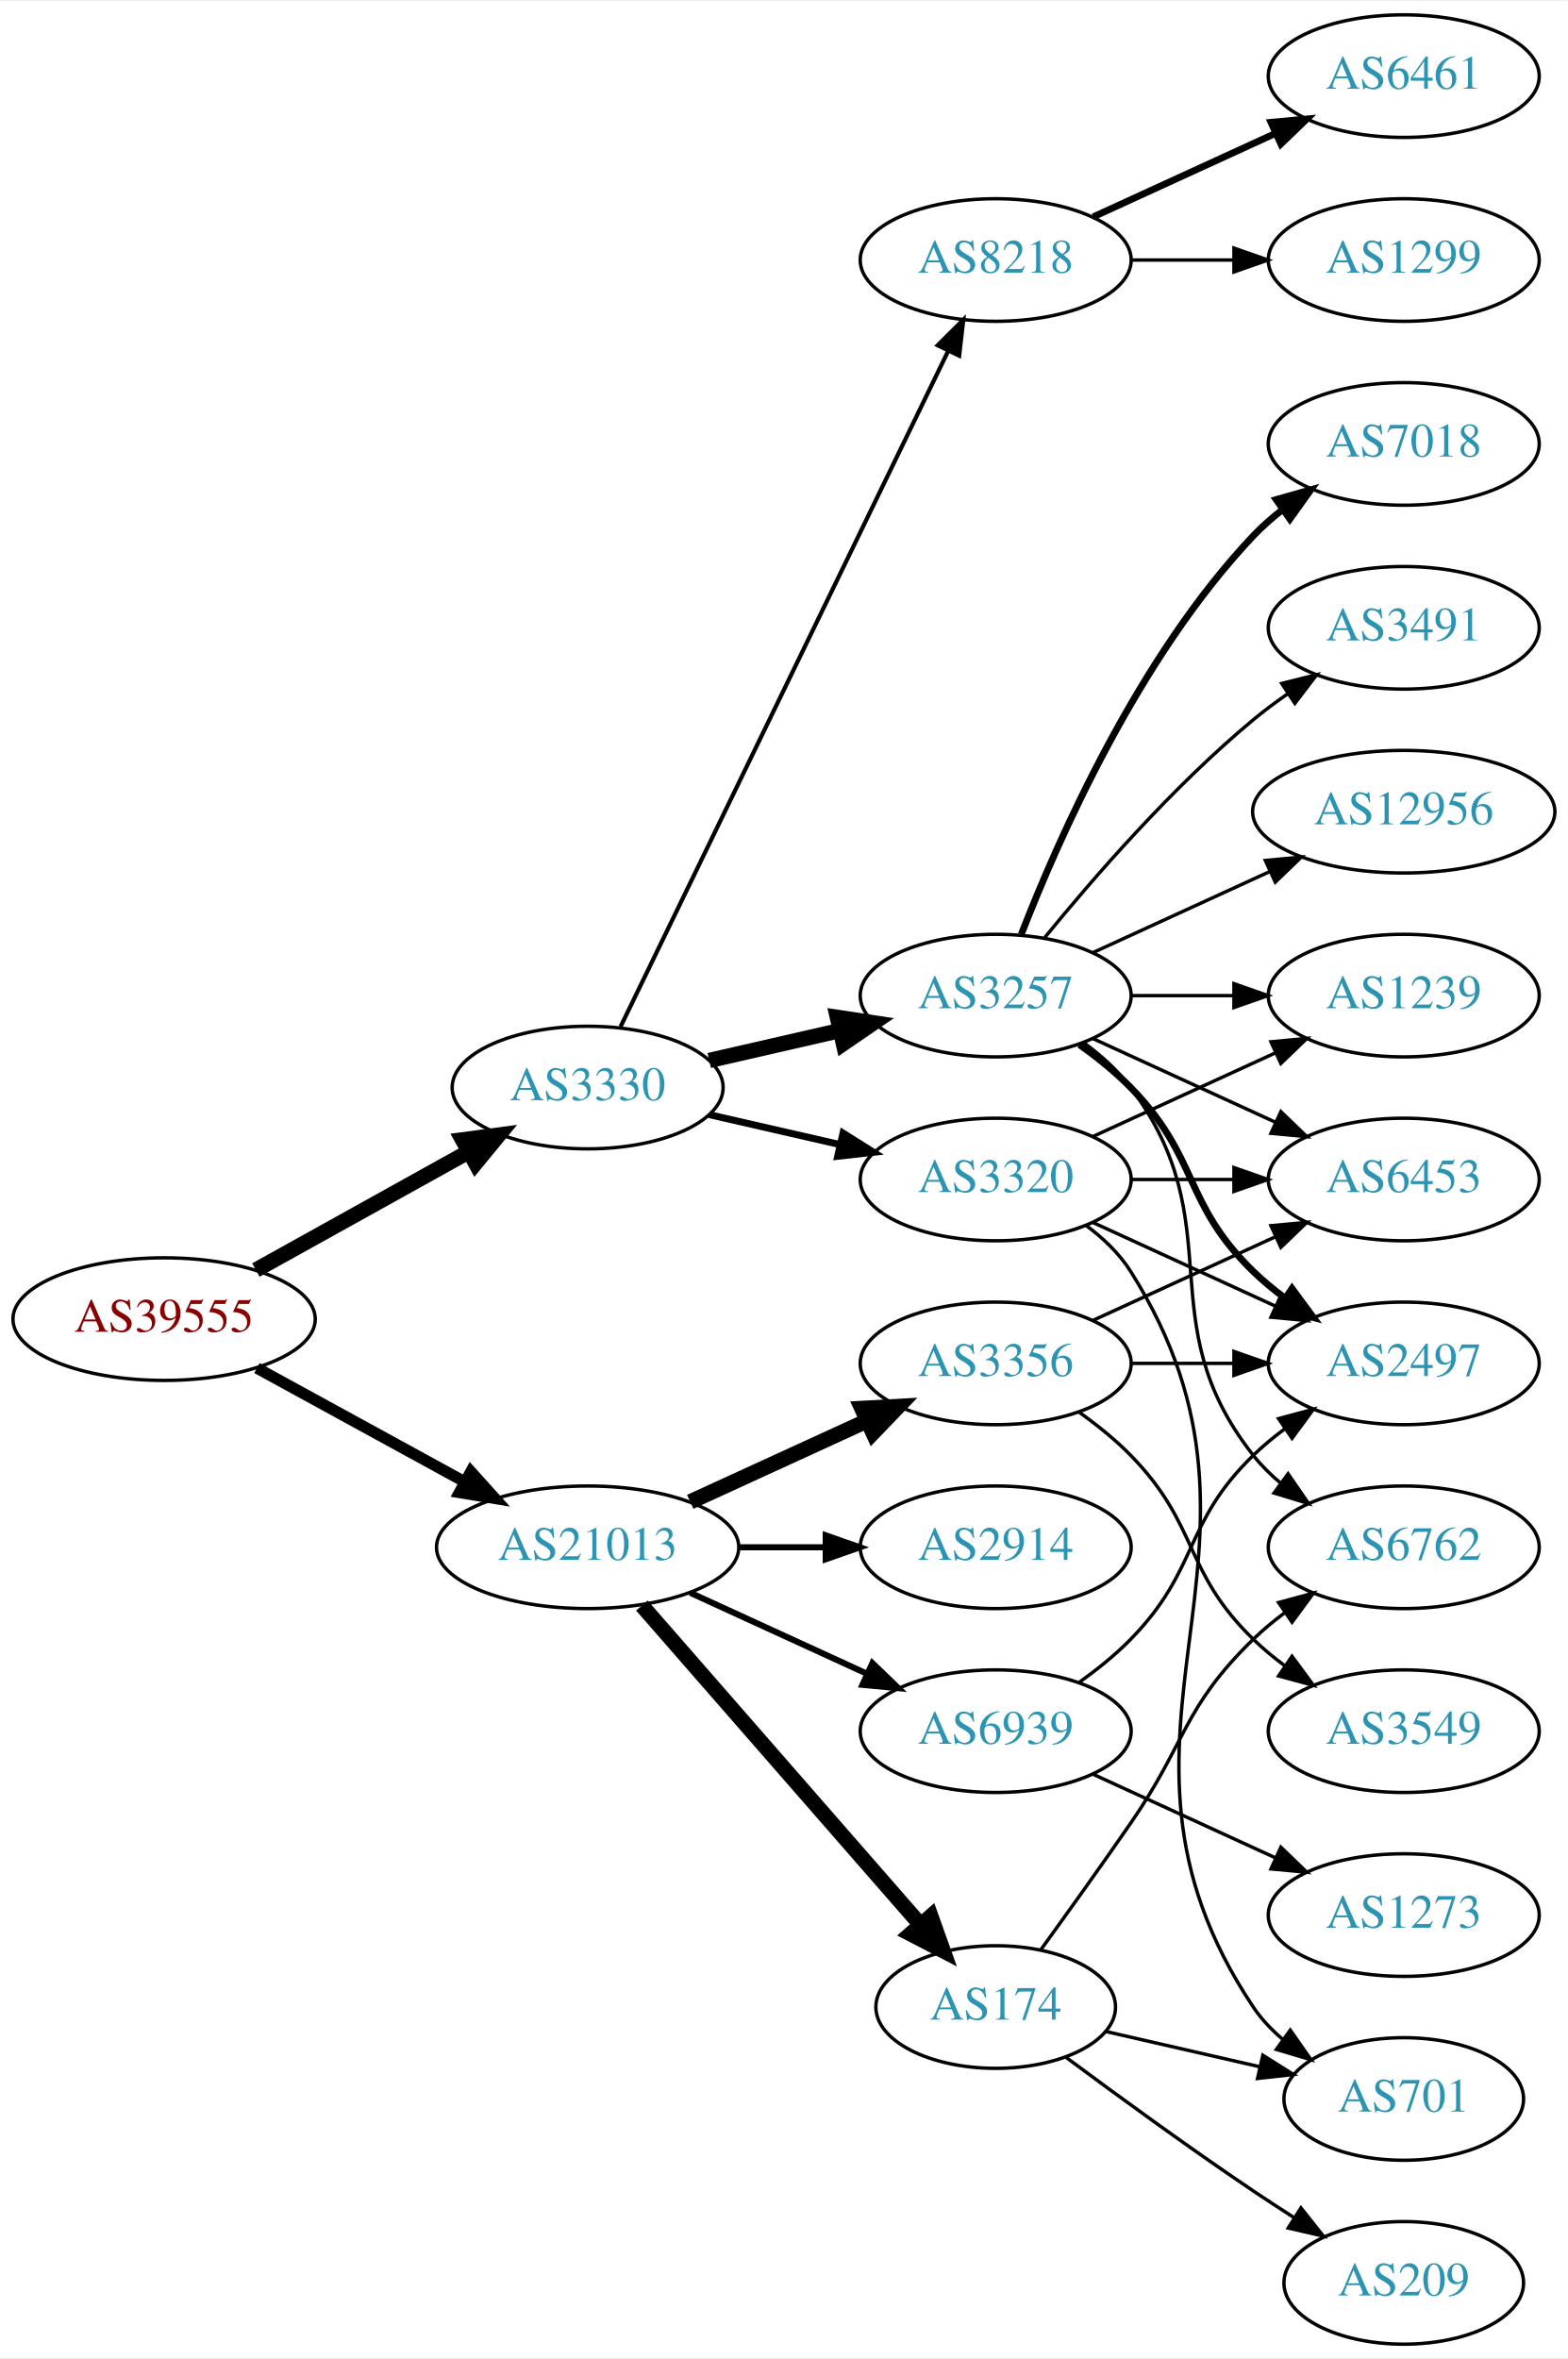
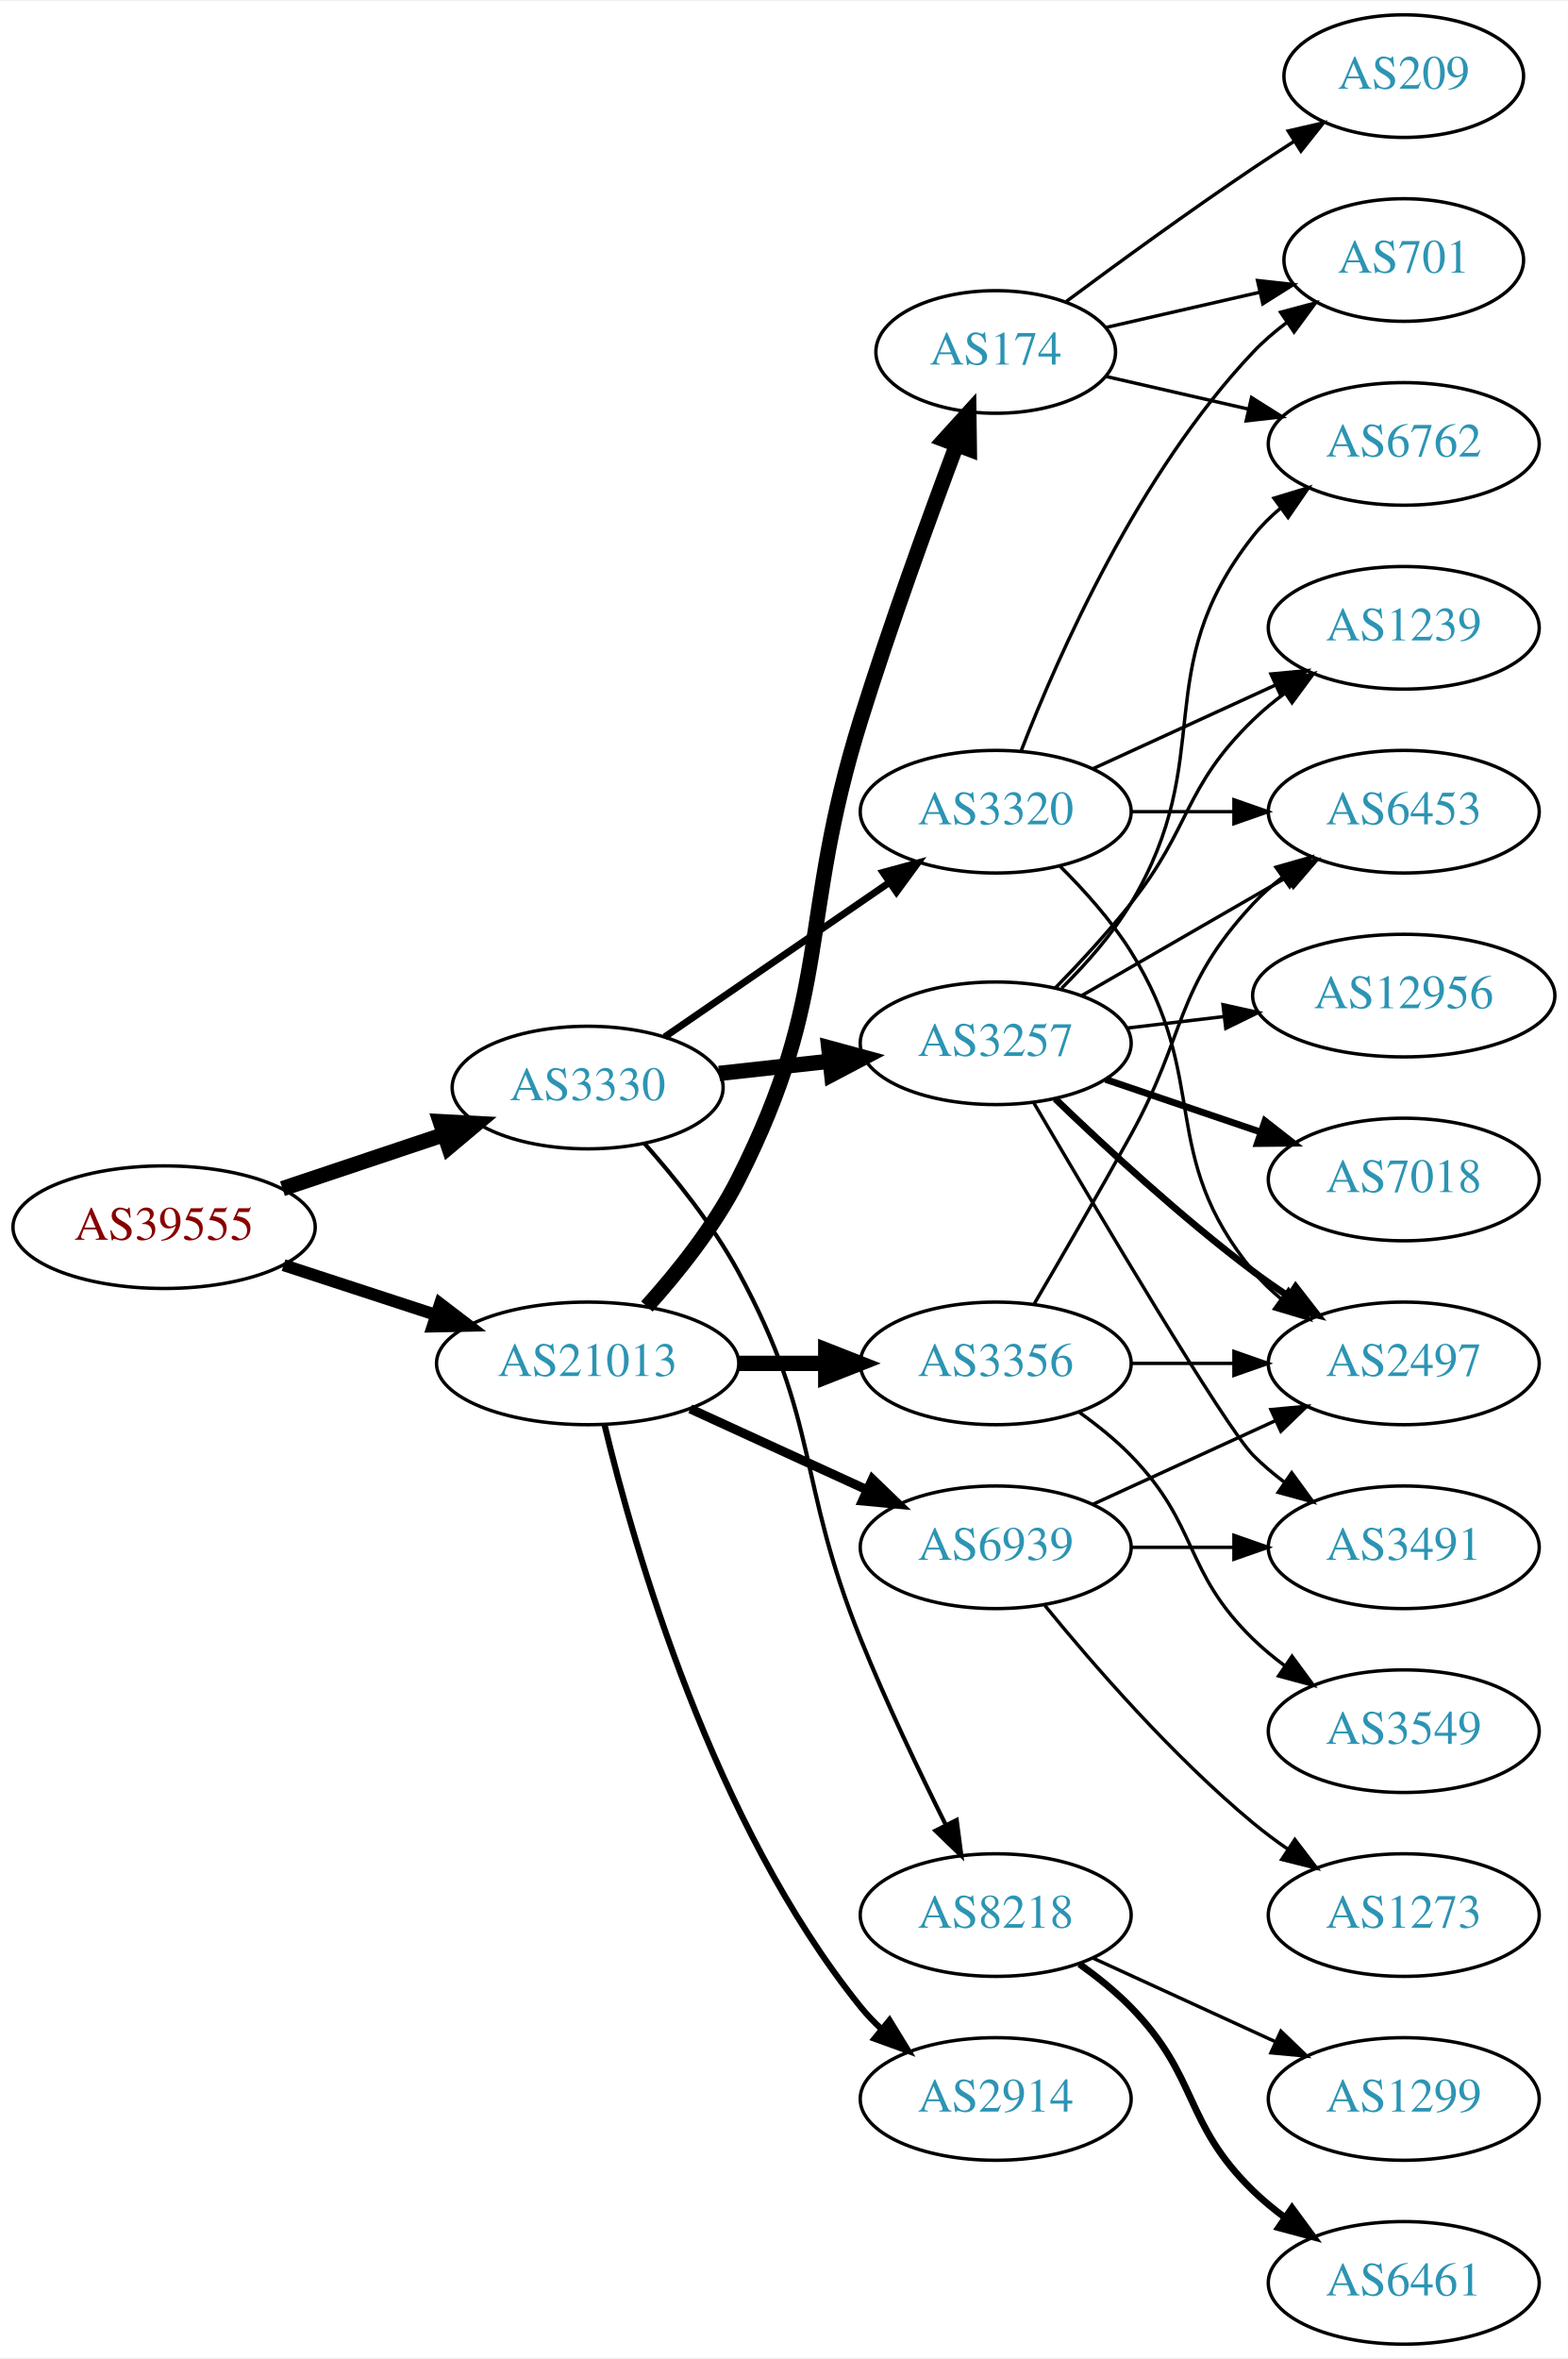
<svg xmlns="http://www.w3.org/2000/svg" xmlns:xlink="http://www.w3.org/1999/xlink" width="460pt" height="692pt" viewBox="0.00 0.00 460.47 692.00">
  <g id="graph0" class="graph" transform="scale(1 1) rotate(0) translate(4 688)">
    <polygon fill="white" stroke="none" points="-4,4 -4,-688 456.469,-688 456.469,4 -4,4" />
    <g id="node1" class="node">
      <g id="a_node1">
        <a xlink:href="/asn/39555" xlink:title="AS39555 ~ Stadtwerke Schwaz GmbH [AT]">
-           <ellipse fill="#ffffff" stroke="black" cx="44.196" cy="-301" rx="44.393" ry="18" />
-           <text text-anchor="middle" x="44.196" y="-297.3" font-family="Times,serif" font-size="14.00" fill="#880000">AS39555</text>
+           <ellipse fill="#ffffff" stroke="black" cx="44.196" cy="-328" rx="44.393" ry="18" />
+           <text text-anchor="middle" x="44.196" y="-324.3" font-family="Times,serif" font-size="14.00" fill="#880000">AS39555</text>
        </a>
      </g>
    </g>
    <g id="node2" class="node">
      <g id="a_node2">
        <a xlink:href="/asn/3330" xlink:title="AS3330 ~ Vienna, Austria [AT]">
          <ellipse fill="#ffffff" stroke="black" cx="168.588" cy="-369" rx="39.794" ry="18" />
          <text text-anchor="middle" x="168.588" y="-365.3" font-family="Times,serif" font-size="14.00" fill="#2c94b3">AS3330</text>
        </a>
      </g>
    </g>
    <g id="edge1" class="edge">
-       <path fill="none" stroke="black" stroke-width="4.5" d="M71.152,-315.421C89.325,-325.518 113.788,-339.109 133.527,-350.076" />
-       <polygon fill="black" stroke="black" stroke-width="4.5" points="131.853,-353.65 142.507,-355.065 135.677,-346.766 131.853,-353.65" />
+       <path fill="none" stroke="black" stroke-width="4.5" d="M78.964,-339.312C93.591,-344.212 110.853,-349.994 126.239,-355.148" />
+       <polygon fill="black" stroke="black" stroke-width="4.5" points="125.299,-358.986 136.032,-358.429 127.801,-351.519 125.299,-358.986" />
    </g>
    <g id="node3" class="node">
      <g id="a_node3">
        <a xlink:href="/asn/21013" xlink:title="AS21013 ~ Wels, AT [AT]">
-           <ellipse fill="#ffffff" stroke="black" cx="168.588" cy="-234" rx="44.393" ry="18" />
-           <text text-anchor="middle" x="168.588" y="-230.3" font-family="Times,serif" font-size="14.00" fill="#2c94b3">AS21013</text>
+           <ellipse fill="#ffffff" stroke="black" cx="168.588" cy="-288" rx="44.393" ry="18" />
+           <text text-anchor="middle" x="168.588" y="-284.3" font-family="Times,serif" font-size="14.00" fill="#2c94b3">AS21013</text>
        </a>
      </g>
    </g>
    <g id="edge2" class="edge">
-       <path fill="none" stroke="black" stroke-width="3.316" d="M71.452,-286.627C89.279,-276.868 113.056,-263.852 132.503,-253.207" />
-       <polygon fill="black" stroke="black" stroke-width="3.316" points="134.284,-256.221 141.375,-248.349 130.923,-250.081 134.284,-256.221" />
+       <path fill="none" stroke="black" stroke-width="3.553" d="M79.289,-316.858C93.082,-312.35 109.177,-307.09 123.819,-302.305" />
+       <polygon fill="black" stroke="black" stroke-width="3.553" points="125.26,-305.516 133.678,-299.082 123.085,-298.862 125.26,-305.516" />
    </g>
    <g id="node4" class="node">
      <g id="a_node4">
-         <a xlink:href="/asn/3257" xlink:title="AS3257 ~ GTT [DE]">
-           <ellipse fill="#ffffff" stroke="black" cx="288.431" cy="-396" rx="39.794" ry="18" />
-           <text text-anchor="middle" x="288.431" y="-392.3" font-family="Times,serif" font-size="14.00" fill="#2c94b3">AS3257</text>
+         <a xlink:href="/asn/3320" xlink:title="AS3320 ~ DTAG [DE]">
+           <ellipse fill="#ffffff" stroke="black" cx="288.431" cy="-450" rx="39.794" ry="18" />
+           <text text-anchor="middle" x="288.431" y="-446.3" font-family="Times,serif" font-size="14.00" fill="#2c94b3">AS3320</text>
        </a>
      </g>
    </g>
    <g id="edge3" class="edge">
-       <path fill="none" stroke="black" stroke-width="4.5" d="M204.308,-376.955C216.307,-379.704 229.928,-382.825 242.621,-385.733" />
-       <polygon fill="black" stroke="black" stroke-width="4.5" points="241.926,-389.613 252.552,-388.009 243.684,-381.937 241.926,-389.613" />
+       <path fill="none" stroke="black" stroke-width="2.045" d="M191.202,-383.857C209.691,-396.565 236.505,-414.995 257.134,-429.175" />
+       <polygon fill="black" stroke="black" stroke-width="2.045" points="255.331,-432.183 265.555,-434.963 259.296,-426.414 255.331,-432.183" />
    </g>
    <g id="node5" class="node">
      <g id="a_node5">
-         <a xlink:href="/asn/8218" xlink:title="AS8218 ~ legacy Neotelecoms [FR]">
-           <ellipse fill="#ffffff" stroke="black" cx="288.431" cy="-612" rx="39.794" ry="18" />
-           <text text-anchor="middle" x="288.431" y="-608.3" font-family="Times,serif" font-size="14.00" fill="#2c94b3">AS8218</text>
+         <a xlink:href="/asn/3257" xlink:title="AS3257 ~ GTT [DE]">
+           <ellipse fill="#ffffff" stroke="black" cx="288.431" cy="-382" rx="39.794" ry="18" />
+           <text text-anchor="middle" x="288.431" y="-378.3" font-family="Times,serif" font-size="14.00" fill="#2c94b3">AS3257</text>
        </a>
      </g>
    </g>
    <g id="edge4" class="edge">
-       <path fill="none" stroke="black" stroke-width="1.227" d="M178.253,-386.868C198.734,-429.101 250.221,-535.272 274.447,-585.227" />
-       <polygon fill="black" stroke="black" stroke-width="1.227" points="271.399,-586.963 278.912,-594.433 277.697,-583.908 271.399,-586.963" />
+       <path fill="none" stroke="black" stroke-width="4.5" d="M207.198,-373.149C217.509,-374.287 228.827,-375.535 239.627,-376.726" />
+       <polygon fill="black" stroke="black" stroke-width="4.5" points="239.402,-380.663 249.774,-377.846 240.266,-372.835 239.402,-380.663" />
    </g>
    <g id="node6" class="node">
      <g id="a_node6">
-         <a xlink:href="/asn/3320" xlink:title="AS3320 ~ DTAG [DE]">
-           <ellipse fill="#ffffff" stroke="black" cx="288.431" cy="-342" rx="39.794" ry="18" />
-           <text text-anchor="middle" x="288.431" y="-338.3" font-family="Times,serif" font-size="14.00" fill="#2c94b3">AS3320</text>
+         <a xlink:href="/asn/8218" xlink:title="AS8218 ~ legacy Neotelecoms [FR]">
+           <ellipse fill="#ffffff" stroke="black" cx="288.431" cy="-126" rx="39.794" ry="18" />
+           <text text-anchor="middle" x="288.431" y="-122.3" font-family="Times,serif" font-size="14.00" fill="#2c94b3">AS8218</text>
        </a>
      </g>
    </g>
    <g id="edge5" class="edge">
-       <path fill="none" stroke="black" stroke-width="2.045" d="M204.308,-361.045C216.307,-358.296 229.928,-355.175 242.621,-352.267" />
-       <polygon fill="black" stroke="black" stroke-width="2.045" points="243.587,-355.636 252.552,-349.991 242.023,-348.813 243.587,-355.636" />
+       <path fill="none" stroke="black" stroke-width="1.227" d="M185.26,-352.596C194.304,-342.421 205.326,-328.71 212.784,-315 236.963,-270.554 229.854,-253.922 248.784,-207 256.267,-188.453 265.962,-168.141 273.769,-152.497" />
+       <polygon fill="black" stroke="black" stroke-width="1.227" points="276.971,-153.922 278.35,-143.417 270.721,-150.769 276.971,-153.922" />
    </g>
    <g id="node17" class="node">
      <g id="a_node17">
-         <a xlink:href="/asn/2914" xlink:title="AS2914 ~ NTT America, Inc. [US]">
-           <ellipse fill="#ffffff" stroke="black" cx="288.431" cy="-234" rx="39.794" ry="18" />
-           <text text-anchor="middle" x="288.431" y="-230.3" font-family="Times,serif" font-size="14.00" fill="#2c94b3">AS2914</text>
-         </a>
-       </g>
-     </g>
-     <g id="edge19" class="edge">
-       <path fill="none" stroke="black" stroke-width="1.8" d="M212.799,-234C221.112,-234 229.875,-234 238.357,-234" />
-       <polygon fill="black" stroke="black" stroke-width="1.8" points="238.516,-237.5 248.516,-234 238.516,-230.5 238.516,-237.5" />
-     </g>
-     <g id="node18" class="node">
-       <g id="a_node18">
        <a xlink:href="/asn/3356" xlink:title="AS3356 ~ Level 3 Parent, LLC [US]">
          <ellipse fill="#ffffff" stroke="black" cx="288.431" cy="-288" rx="39.794" ry="18" />
          <text text-anchor="middle" x="288.431" y="-284.3" font-family="Times,serif" font-size="14.00" fill="#2c94b3">AS3356</text>
        </a>
      </g>
    </g>
+     <g id="edge19" class="edge">
+       <path fill="none" stroke="black" stroke-width="4.5" d="M212.799,-288C221.112,-288 229.875,-288 238.357,-288" />
+       <polygon fill="black" stroke="black" stroke-width="4.5" points="238.516,-291.938 248.516,-288 238.516,-284.063 238.516,-291.938" />
+     </g>
+     <g id="node18" class="node">
+       <g id="a_node18">
+         <a xlink:href="/asn/2914" xlink:title="AS2914 ~ NTT America, Inc. [US]">
+           <ellipse fill="#ffffff" stroke="black" cx="288.431" cy="-72" rx="39.794" ry="18" />
+           <text text-anchor="middle" x="288.431" y="-68.3" font-family="Times,serif" font-size="14.00" fill="#2c94b3">AS2914</text>
+         </a>
+       </g>
+     </g>
    <g id="edge20" class="edge">
-       <path fill="none" stroke="black" stroke-width="4.5" d="M198.718,-247.348C214.329,-254.502 233.727,-263.391 250.399,-271.03" />
-       <polygon fill="black" stroke="black" stroke-width="4.5" points="249.119,-274.775 259.851,-275.362 252.4,-267.616 249.119,-274.775" />
+       <path fill="none" stroke="black" stroke-width="1.8" d="M173.581,-269.842C182.192,-233.974 205.334,-152.854 248.784,-99 250.615,-96.731 252.685,-94.57 254.892,-92.532" />
+       <polygon fill="black" stroke="black" stroke-width="1.8" points="257.243,-95.131 262.773,-86.094 252.815,-89.709 257.243,-95.131" />
    </g>
    <g id="node19" class="node">
      <g id="a_node19">
        <a xlink:href="/asn/174" xlink:title="AS174 ~ Cogent Communications [US]">
-           <ellipse fill="#ffffff" stroke="black" cx="288.431" cy="-99" rx="35.194" ry="18" />
-           <text text-anchor="middle" x="288.431" y="-95.3" font-family="Times,serif" font-size="14.00" fill="#2c94b3">AS174</text>
+           <ellipse fill="#ffffff" stroke="black" cx="288.431" cy="-585" rx="35.194" ry="18" />
+           <text text-anchor="middle" x="288.431" y="-581.3" font-family="Times,serif" font-size="14.00" fill="#2c94b3">AS174</text>
        </a>
      </g>
    </g>
    <g id="edge21" class="edge">
-       <path fill="none" stroke="black" stroke-width="4.5" d="M184.513,-216.902C205.168,-193.24 242.581,-150.38 266.157,-123.371" />
-       <polygon fill="black" stroke="black" stroke-width="4.5" points="269.386,-125.66 272.996,-115.537 263.453,-120.481 269.386,-125.66" />
+       <path fill="none" stroke="black" stroke-width="4.5" d="M185.991,-304.712C195.058,-314.783 205.857,-328.283 212.784,-342 240.777,-397.429 230.308,-417.716 248.784,-477 257.429,-504.738 268.772,-535.937 276.931,-557.643" />
+       <polygon fill="black" stroke="black" stroke-width="4.5" points="273.322,-559.232 280.544,-567.191 280.687,-556.444 273.322,-559.232" />
    </g>
    <g id="node20" class="node">
      <g id="a_node20">
        <a xlink:href="/asn/6939" xlink:title="AS6939 ~ Hurricane Electric LLC [US]">
-           <ellipse fill="#ffffff" stroke="black" cx="288.431" cy="-180" rx="39.794" ry="18" />
-           <text text-anchor="middle" x="288.431" y="-176.3" font-family="Times,serif" font-size="14.00" fill="#2c94b3">AS6939</text>
+           <ellipse fill="#ffffff" stroke="black" cx="288.431" cy="-234" rx="39.794" ry="18" />
+           <text text-anchor="middle" x="288.431" y="-230.3" font-family="Times,serif" font-size="14.00" fill="#2c94b3">AS6939</text>
        </a>
      </g>
    </g>
    <g id="edge22" class="edge">
-       <path fill="none" stroke="black" stroke-width="1.8" d="M198.718,-220.652C214.329,-213.498 233.727,-204.609 250.399,-196.97" />
-       <polygon fill="black" stroke="black" stroke-width="1.8" points="252.218,-199.986 259.851,-192.638 249.302,-193.622 252.218,-199.986" />
+       <path fill="none" stroke="black" stroke-width="2.7" d="M198.718,-274.652C214.329,-267.498 233.727,-258.609 250.399,-250.97" />
+       <polygon fill="black" stroke="black" stroke-width="2.7" points="252.218,-253.986 259.851,-246.638 249.302,-247.622 252.218,-253.986" />
+     </g>
+     <g id="node8" class="node">
+       <g id="a_node8">
+         <a xlink:href="/asn/1239" xlink:title="AS1239 ~ Sprint [US]">
+           <ellipse fill="#ffffff" stroke="black" cx="408.273" cy="-504" rx="39.794" ry="18" />
+           <text text-anchor="middle" x="408.273" y="-500.3" font-family="Times,serif" font-size="14.00" fill="#2c94b3">AS1239</text>
+         </a>
+       </g>
+     </g>
+     <g id="edge18" class="edge">
+       <path fill="none" stroke="black" d="M317.06,-462.661C333.017,-469.973 353.287,-479.261 370.57,-487.181" />
+       <polygon fill="black" stroke="black" points="369.269,-490.435 379.818,-491.419 372.185,-484.071 369.269,-490.435" />
+     </g>
+     <g id="node12" class="node">
+       <g id="a_node12">
+         <a xlink:href="/asn/2497" xlink:title="AS2497 ~ Internet Initiative Japan Inc. [JP]">
+           <ellipse fill="#ffffff" stroke="black" cx="408.273" cy="-288" rx="39.794" ry="18" />
+           <text text-anchor="middle" x="408.273" y="-284.3" font-family="Times,serif" font-size="14.00" fill="#2c94b3">AS2497</text>
+         </a>
+       </g>
+     </g>
+     <g id="edge16" class="edge">
+       <path fill="none" stroke="black" d="M307.219,-434.095C314.414,-426.963 322.354,-418.112 328.077,-409 351.871,-371.116 335.637,-349.533 364.077,-315 366.467,-312.099 369.253,-309.417 372.239,-306.961" />
+       <polygon fill="black" stroke="black" points="374.43,-309.696 380.474,-300.994 370.322,-304.028 374.43,-309.696" />
+     </g>
+     <g id="node13" class="node">
+       <g id="a_node13">
+         <a xlink:href="/asn/6453" xlink:title="AS6453 ~ TATA COMMUNICATIONS (AMERICA) INC [US]">
+           <ellipse fill="#ffffff" stroke="black" cx="408.273" cy="-450" rx="39.794" ry="18" />
+           <text text-anchor="middle" x="408.273" y="-446.3" font-family="Times,serif" font-size="14.00" fill="#2c94b3">AS6453</text>
+         </a>
+       </g>
+     </g>
+     <g id="edge17" class="edge">
+       <path fill="none" stroke="black" d="M328.343,-450C337.897,-450 348.246,-450 358.209,-450" />
+       <polygon fill="black" stroke="black" points="358.402,-453.5 368.402,-450 358.402,-446.5 358.402,-453.5" />
+     </g>
+     <g id="node16" class="node">
+       <g id="a_node16">
+         <a xlink:href="/asn/701" xlink:title="AS701 ~ UUNET [US]">
+           <ellipse fill="#ffffff" stroke="black" cx="408.273" cy="-612" rx="35.194" ry="18" />
+           <text text-anchor="middle" x="408.273" y="-608.3" font-family="Times,serif" font-size="14.00" fill="#2c94b3">AS701</text>
+         </a>
+       </g>
+     </g>
+     <g id="edge15" class="edge">
+       <path fill="none" stroke="black" d="M295.954,-467.994C306.704,-495.728 330.362,-549.429 364.077,-585 367.02,-588.105 370.394,-591.001 373.929,-593.655" />
+       <polygon fill="black" stroke="black" points="372.115,-596.654 382.348,-599.397 376.059,-590.871 372.115,-596.654" />
    </g>
    <g id="node7" class="node">
      <g id="a_node7">
        <a xlink:href="/asn/6762" xlink:title="AS6762 ~ TELECOM ITALIA SPARKLE S.p.A. [IT]">
-           <ellipse fill="#ffffff" stroke="black" cx="408.273" cy="-234" rx="39.794" ry="18" />
-           <text text-anchor="middle" x="408.273" y="-230.3" font-family="Times,serif" font-size="14.00" fill="#2c94b3">AS6762</text>
+           <ellipse fill="#ffffff" stroke="black" cx="408.273" cy="-558" rx="39.794" ry="18" />
+           <text text-anchor="middle" x="408.273" y="-554.3" font-family="Times,serif" font-size="14.00" fill="#2c94b3">AS6762</text>
        </a>
      </g>
    </g>
    <g id="edge6" class="edge">
-       <path fill="none" stroke="black" d="M314.362,-382.118C319.438,-378.389 324.356,-373.984 328.077,-369 358.349,-328.458 332.779,-300.754 364.077,-261 366.402,-258.047 369.146,-255.33 372.105,-252.853" />
-       <polygon fill="black" stroke="black" points="374.298,-255.585 380.302,-246.855 370.165,-249.936 374.298,-255.585" />
-     </g>
-     <g id="node8" class="node">
-       <g id="a_node8">
-         <a xlink:href="/asn/12956" xlink:title="AS12956 ~ TELXIUS [ES]">
-           <ellipse fill="#ffffff" stroke="black" cx="408.273" cy="-450" rx="44.393" ry="18" />
-           <text text-anchor="middle" x="408.273" y="-446.3" font-family="Times,serif" font-size="14.00" fill="#2c94b3">AS12956</text>
-         </a>
-       </g>
+       <path fill="none" stroke="black" d="M307.811,-398.174C314.931,-405.218 322.657,-413.932 328.077,-423 354.039,-466.428 332.779,-491.246 364.077,-531 366.402,-533.953 369.146,-536.67 372.105,-539.147" />
+       <polygon fill="black" stroke="black" points="370.165,-542.064 380.302,-545.145 374.298,-536.415 370.165,-542.064" />
    </g>
    <g id="edge7" class="edge">
-       <path fill="none" stroke="black" d="M317.06,-408.661C332.557,-415.762 352.124,-424.728 369.071,-432.494" />
-       <polygon fill="black" stroke="black" points="367.624,-435.681 378.173,-436.665 370.54,-429.317 367.624,-435.681" />
+       <path fill="none" stroke="black" d="M305.885,-398.185C313.008,-405.506 321.257,-414.426 328.077,-423 346.033,-445.574 343.384,-456.906 364.077,-477 366.922,-479.763 370.096,-482.386 373.396,-484.834" />
+       <polygon fill="black" stroke="black" points="371.513,-487.786 381.744,-490.538 375.462,-482.006 371.513,-487.786" />
    </g>
    <g id="node9" class="node">
      <g id="a_node9">
-         <a xlink:href="/asn/7018" xlink:title="AS7018 ~ AT&amp;T Services, Inc. [US]">
-           <ellipse fill="#ffffff" stroke="black" cx="408.273" cy="-558" rx="39.794" ry="18" />
-           <text text-anchor="middle" x="408.273" y="-554.3" font-family="Times,serif" font-size="14.00" fill="#2c94b3">AS7018</text>
+         <a xlink:href="/asn/12956" xlink:title="AS12956 ~ TELXIUS [ES]">
+           <ellipse fill="#ffffff" stroke="black" cx="408.273" cy="-396" rx="44.393" ry="18" />
+           <text text-anchor="middle" x="408.273" y="-392.3" font-family="Times,serif" font-size="14.00" fill="#2c94b3">AS12956</text>
        </a>
      </g>
    </g>
    <g id="edge8" class="edge">
-       <path fill="none" stroke="black" stroke-width="2" d="M295.954,-413.994C306.704,-441.728 330.362,-495.429 364.077,-531 366.663,-533.728 369.581,-536.294 372.649,-538.677" />
-       <polygon fill="black" stroke="black" stroke-width="2" points="370.803,-541.658 380.997,-544.543 374.827,-535.93 370.803,-541.658" />
+       <path fill="none" stroke="black" d="M327.041,-386.468C336.044,-387.538 345.814,-388.698 355.337,-389.83" />
+       <polygon fill="black" stroke="black" points="355.183,-393.336 365.526,-391.04 356.008,-386.385 355.183,-393.336" />
    </g>
    <g id="node10" class="node">
      <g id="a_node10">
-         <a xlink:href="/asn/3491" xlink:title="AS3491 ~ PCCW Global, Inc. [US]">
-           <ellipse fill="#ffffff" stroke="black" cx="408.273" cy="-504" rx="39.794" ry="18" />
-           <text text-anchor="middle" x="408.273" y="-500.3" font-family="Times,serif" font-size="14.00" fill="#2c94b3">AS3491</text>
+         <a xlink:href="/asn/7018" xlink:title="AS7018 ~ AT&amp;T Services, Inc. [US]">
+           <ellipse fill="#ffffff" stroke="black" cx="408.273" cy="-342" rx="39.794" ry="18" />
+           <text text-anchor="middle" x="408.273" y="-338.3" font-family="Times,serif" font-size="14.00" fill="#2c94b3">AS7018</text>
        </a>
      </g>
    </g>
    <g id="edge9" class="edge">
-       <path fill="none" stroke="black" d="M302.85,-413.065C316.964,-430.375 340.379,-457.345 364.077,-477 367.294,-479.668 370.794,-482.27 374.365,-484.741" />
-       <polygon fill="black" stroke="black" points="372.442,-487.666 382.721,-490.236 376.288,-481.817 372.442,-487.666" />
+       <path fill="none" stroke="black" stroke-width="2" d="M320.701,-371.386C334.685,-366.639 351.355,-360.981 366.317,-355.902" />
+       <polygon fill="black" stroke="black" stroke-width="2" points="367.513,-359.192 375.857,-352.664 365.263,-352.564 367.513,-359.192" />
    </g>
    <g id="node11" class="node">
      <g id="a_node11">
-         <a xlink:href="/asn/6453" xlink:title="AS6453 ~ TATA COMMUNICATIONS (AMERICA) INC [US]">
-           <ellipse fill="#ffffff" stroke="black" cx="408.273" cy="-342" rx="39.794" ry="18" />
-           <text text-anchor="middle" x="408.273" y="-338.3" font-family="Times,serif" font-size="14.00" fill="#2c94b3">AS6453</text>
+         <a xlink:href="/asn/3491" xlink:title="AS3491 ~ PCCW Global, Inc. [US]">
+           <ellipse fill="#ffffff" stroke="black" cx="408.273" cy="-234" rx="39.794" ry="18" />
+           <text text-anchor="middle" x="408.273" y="-230.3" font-family="Times,serif" font-size="14.00" fill="#2c94b3">AS3491</text>
        </a>
      </g>
    </g>
    <g id="edge10" class="edge">
-       <path fill="none" stroke="black" d="M317.06,-383.339C333.017,-376.027 353.287,-366.739 370.57,-358.819" />
-       <polygon fill="black" stroke="black" points="372.185,-361.929 379.818,-354.581 369.269,-355.565 372.185,-361.929" />
-     </g>
-     <g id="node12" class="node">
-       <g id="a_node12">
-         <a xlink:href="/asn/1239" xlink:title="AS1239 ~ Sprint [US]">
-           <ellipse fill="#ffffff" stroke="black" cx="408.273" cy="-396" rx="39.794" ry="18" />
-           <text text-anchor="middle" x="408.273" y="-392.3" font-family="Times,serif" font-size="14.00" fill="#2c94b3">AS1239</text>
-         </a>
-       </g>
+       <path fill="none" stroke="black" d="M299.528,-364.669C317.912,-333.264 355.724,-269.402 364.077,-261 366.873,-258.187 370.015,-255.532 373.296,-253.064" />
+       <polygon fill="black" stroke="black" points="375.366,-255.889 381.62,-247.336 371.398,-250.122 375.366,-255.889" />
    </g>
    <g id="edge11" class="edge">
-       <path fill="none" stroke="black" d="M328.343,-396C337.897,-396 348.246,-396 358.209,-396" />
-       <polygon fill="black" stroke="black" points="358.402,-399.5 368.402,-396 358.402,-392.5 358.402,-399.5" />
-     </g>
-     <g id="node13" class="node">
-       <g id="a_node13">
-         <a xlink:href="/asn/2497" xlink:title="AS2497 ~ Internet Initiative Japan Inc. [JP]">
-           <ellipse fill="#ffffff" stroke="black" cx="408.273" cy="-288" rx="39.794" ry="18" />
-           <text text-anchor="middle" x="408.273" y="-284.3" font-family="Times,serif" font-size="14.00" fill="#2c94b3">AS2497</text>
-         </a>
-       </g>
+       <path fill="none" stroke="black" stroke-width="2" d="M305.908,-365.691C320.576,-351.551 342.926,-330.914 364.077,-315 367.416,-312.488 370.994,-309.983 374.609,-307.568" />
+       <polygon fill="black" stroke="black" stroke-width="2" points="376.515,-310.504 383.016,-302.138 372.717,-304.624 376.515,-310.504" />
    </g>
    <g id="edge12" class="edge">
-       <path fill="none" stroke="black" stroke-width="2" d="M313.025,-381.611C318.281,-377.852 323.613,-373.563 328.077,-369 348.25,-348.383 343.384,-335.094 364.077,-315 366.922,-312.237 370.096,-309.614 373.396,-307.166" />
-       <polygon fill="black" stroke="black" stroke-width="2" points="375.462,-309.994 381.744,-301.462 371.513,-304.214 375.462,-309.994" />
+       <path fill="none" stroke="black" d="M313.562,-395.925C331.002,-405.988 354.775,-419.707 374.013,-430.808" />
+       <polygon fill="black" stroke="black" points="372.358,-433.893 382.769,-435.86 375.857,-427.83 372.358,-433.893" />
    </g>
    <g id="node14" class="node">
      <g id="a_node14">
        <a xlink:href="/asn/1299" xlink:title="AS1299 ~ Telia Carrier [EU]">
-           <ellipse fill="#ffffff" stroke="black" cx="408.273" cy="-612" rx="39.794" ry="18" />
-           <text text-anchor="middle" x="408.273" y="-608.3" font-family="Times,serif" font-size="14.00" fill="#2c94b3">AS1299</text>
+           <ellipse fill="#ffffff" stroke="black" cx="408.273" cy="-72" rx="39.794" ry="18" />
+           <text text-anchor="middle" x="408.273" y="-68.3" font-family="Times,serif" font-size="14.00" fill="#2c94b3">AS1299</text>
        </a>
      </g>
    </g>
    <g id="edge13" class="edge">
-       <path fill="none" stroke="black" d="M328.343,-612C337.897,-612 348.246,-612 358.209,-612" />
-       <polygon fill="black" stroke="black" points="358.402,-615.5 368.402,-612 358.402,-608.5 358.402,-615.5" />
+       <path fill="none" stroke="black" d="M317.06,-113.339C333.017,-106.027 353.287,-96.739 370.57,-88.819" />
+       <polygon fill="black" stroke="black" points="372.185,-91.929 379.818,-84.581 369.269,-85.565 372.185,-91.929" />
    </g>
    <g id="node15" class="node">
      <g id="a_node15">
        <a xlink:href="/asn/6461" xlink:title="AS6461 ~ Zayo Bandwidth [US]">
-           <ellipse fill="#ffffff" stroke="black" cx="408.273" cy="-666" rx="39.794" ry="18" />
-           <text text-anchor="middle" x="408.273" y="-662.3" font-family="Times,serif" font-size="14.00" fill="#2c94b3">AS6461</text>
+           <ellipse fill="#ffffff" stroke="black" cx="408.273" cy="-18" rx="39.794" ry="18" />
+           <text text-anchor="middle" x="408.273" y="-14.3" font-family="Times,serif" font-size="14.00" fill="#2c94b3">AS6461</text>
        </a>
      </g>
    </g>
    <g id="edge14" class="edge">
-       <path fill="none" stroke="black" stroke-width="2" d="M317.06,-624.661C333.017,-631.973 353.287,-641.261 370.57,-649.181" />
-       <polygon fill="black" stroke="black" stroke-width="2" points="369.269,-652.435 379.818,-653.419 372.185,-646.071 369.269,-652.435" />
-     </g>
-     <g id="edge16" class="edge">
-       <path fill="none" stroke="black" d="M328.343,-342C337.897,-342 348.246,-342 358.209,-342" />
-       <polygon fill="black" stroke="black" points="358.402,-345.5 368.402,-342 358.402,-338.5 358.402,-345.5" />
-     </g>
-     <g id="edge15" class="edge">
-       <path fill="none" stroke="black" d="M317.06,-354.661C333.017,-361.973 353.287,-371.261 370.57,-379.181" />
-       <polygon fill="black" stroke="black" points="369.269,-382.435 379.818,-383.419 372.185,-376.071 369.269,-382.435" />
-     </g>
-     <g id="edge18" class="edge">
-       <path fill="none" stroke="black" d="M317.06,-329.339C333.017,-322.027 353.287,-312.739 370.57,-304.819" />
-       <polygon fill="black" stroke="black" points="372.185,-307.929 379.818,-300.581 369.269,-301.565 372.185,-307.929" />
-     </g>
-     <g id="node16" class="node">
-       <g id="a_node16">
-         <a xlink:href="/asn/701" xlink:title="AS701 ~ UUNET [US]">
-           <ellipse fill="#ffffff" stroke="black" cx="408.273" cy="-72" rx="35.194" ry="18" />
-           <text text-anchor="middle" x="408.273" y="-68.3" font-family="Times,serif" font-size="14.00" fill="#2c94b3">AS701</text>
-         </a>
-       </g>
-     </g>
-     <g id="edge17" class="edge">
-       <path fill="none" stroke="black" d="M314.957,-328.528C320.002,-324.777 324.757,-320.26 328.077,-315 380.027,-232.7 310.039,-179.944 364.077,-99 366.453,-95.442 369.473,-92.264 372.809,-89.451" />
-       <polygon fill="black" stroke="black" points="374.947,-92.224 381.013,-83.538 370.854,-86.545 374.947,-92.224" />
-     </g>
-     <g id="edge24" class="edge">
-       <path fill="none" stroke="black" d="M317.06,-300.661C333.017,-307.973 353.287,-317.261 370.57,-325.181" />
-       <polygon fill="black" stroke="black" points="369.269,-328.435 379.818,-329.419 372.185,-322.071 369.269,-328.435" />
+       <path fill="none" stroke="black" stroke-width="2" d="M313.025,-111.611C318.281,-107.852 323.613,-103.563 328.077,-99 348.25,-78.383 343.384,-65.094 364.077,-45 366.922,-42.237 370.096,-39.614 373.396,-37.166" />
+       <polygon fill="black" stroke="black" stroke-width="2" points="375.462,-39.993 381.744,-31.462 371.513,-34.214 375.462,-39.993" />
    </g>
    <g id="edge25" class="edge">
      <path fill="none" stroke="black" d="M328.343,-288C337.897,-288 348.246,-288 358.209,-288" />
      <polygon fill="black" stroke="black" points="358.402,-291.5 368.402,-288 358.402,-284.5 358.402,-291.5" />
+     </g>
+     <g id="edge24" class="edge">
+       <path fill="none" stroke="black" d="M299.777,-305.534C307.663,-318.994 318.721,-338.077 328.077,-355 344.623,-384.927 340.78,-397.968 364.077,-423 366.638,-425.751 369.539,-428.333 372.597,-430.726" />
+       <polygon fill="black" stroke="black" points="370.742,-433.701 380.931,-436.606 374.777,-427.981 370.742,-433.701" />
    </g>
    <g id="node21" class="node">
      <g id="a_node21">
        <a xlink:href="/asn/3549" xlink:title="AS3549 ~ Level 3 Parent, LLC [US]">
          <ellipse fill="#ffffff" stroke="black" cx="408.273" cy="-180" rx="39.794" ry="18" />
          <text text-anchor="middle" x="408.273" y="-176.3" font-family="Times,serif" font-size="14.00" fill="#2c94b3">AS3549</text>
        </a>
      </g>
    </g>
    <g id="edge23" class="edge">
      <path fill="none" stroke="black" d="M313.025,-273.611C318.281,-269.852 323.613,-265.563 328.077,-261 348.25,-240.383 343.384,-227.094 364.077,-207 366.922,-204.237 370.096,-201.614 373.396,-199.166" />
      <polygon fill="black" stroke="black" points="375.462,-201.994 381.744,-193.462 371.513,-196.214 375.462,-201.994" />
    </g>
+     <g id="edge28" class="edge">
+       <path fill="none" stroke="black" d="M320.701,-577.835C333.54,-574.894 348.645,-571.433 362.612,-568.233" />
+       <polygon fill="black" stroke="black" points="363.567,-571.605 372.533,-565.96 362.004,-564.781 363.567,-571.605" />
+     </g>
    <g id="edge26" class="edge">
-       <path fill="none" stroke="black" d="M301.76,-115.922C309.423,-126.514 319.427,-140.48 328.077,-153 344.473,-176.731 343.384,-186.906 364.077,-207 366.922,-209.763 370.096,-212.386 373.396,-214.834" />
-       <polygon fill="black" stroke="black" points="371.513,-217.786 381.744,-220.538 375.462,-212.006 371.513,-217.786" />
-     </g>
-     <g id="edge28" class="edge">
-       <path fill="none" stroke="black" d="M320.701,-91.835C334.551,-88.662 351.038,-84.885 365.889,-81.482" />
-       <polygon fill="black" stroke="black" points="366.891,-84.843 375.857,-79.198 365.328,-78.02 366.891,-84.843" />
+       <path fill="none" stroke="black" d="M320.701,-592.165C334.551,-595.338 351.038,-599.115 365.889,-602.518" />
+       <polygon fill="black" stroke="black" points="365.328,-605.98 375.857,-604.802 366.891,-599.157 365.328,-605.98" />
    </g>
    <g id="node22" class="node">
      <g id="a_node22">
        <a xlink:href="/asn/209" xlink:title="AS209 ~ CenturyLink Communications, LLC [US]">
-           <ellipse fill="#ffffff" stroke="black" cx="408.273" cy="-18" rx="35.194" ry="18" />
-           <text text-anchor="middle" x="408.273" y="-14.3" font-family="Times,serif" font-size="14.00" fill="#2c94b3">AS209</text>
+           <ellipse fill="#ffffff" stroke="black" cx="408.273" cy="-666" rx="35.194" ry="18" />
+           <text text-anchor="middle" x="408.273" y="-662.3" font-family="Times,serif" font-size="14.00" fill="#2c94b3">AS209</text>
        </a>
      </g>
    </g>
    <g id="edge27" class="edge">
-       <path fill="none" stroke="black" d="M309.132,-84.19C324.035,-73.125 345.103,-57.772 364.077,-45 367.895,-42.431 371.945,-39.79 375.975,-37.214" />
-       <polygon fill="black" stroke="black" points="378.079,-40.025 384.669,-31.729 374.344,-34.105 378.079,-40.025" />
-     </g>
-     <g id="edge30" class="edge">
-       <path fill="none" stroke="black" d="M313.025,-194.389C318.281,-198.148 323.613,-202.437 328.077,-207 348.25,-227.617 343.384,-240.906 364.077,-261 366.922,-263.763 370.096,-266.386 373.396,-268.834" />
-       <polygon fill="black" stroke="black" points="371.513,-271.786 381.744,-274.538 375.462,-266.006 371.513,-271.786" />
+       <path fill="none" stroke="black" d="M309.132,-599.81C324.035,-610.875 345.103,-626.228 364.077,-639 367.895,-641.569 371.945,-644.21 375.975,-646.786" />
+       <polygon fill="black" stroke="black" points="374.344,-649.895 384.669,-652.271 378.079,-643.975 374.344,-649.895" />
+     </g>
+     <g id="edge29" class="edge">
+       <path fill="none" stroke="black" d="M328.343,-234C337.897,-234 348.246,-234 358.209,-234" />
+       <polygon fill="black" stroke="black" points="358.402,-237.5 368.402,-234 358.402,-230.5 358.402,-237.5" />
+     </g>
+     <g id="edge31" class="edge">
+       <path fill="none" stroke="black" d="M317.06,-246.661C333.017,-253.973 353.287,-263.261 370.57,-271.181" />
+       <polygon fill="black" stroke="black" points="369.269,-274.435 379.818,-275.419 372.185,-268.071 369.269,-274.435" />
    </g>
    <g id="node23" class="node">
      <g id="a_node23">
        <a xlink:href="/asn/1273" xlink:title="AS1273 ~ Vodafone Group PLC [EU]">
          <ellipse fill="#ffffff" stroke="black" cx="408.273" cy="-126" rx="39.794" ry="18" />
          <text text-anchor="middle" x="408.273" y="-122.3" font-family="Times,serif" font-size="14.00" fill="#2c94b3">AS1273</text>
        </a>
      </g>
    </g>
-     <g id="edge29" class="edge">
-       <path fill="none" stroke="black" d="M317.06,-167.339C333.017,-160.027 353.287,-150.739 370.57,-142.819" />
-       <polygon fill="black" stroke="black" points="372.185,-145.929 379.818,-138.581 369.269,-139.565 372.185,-145.929" />
+     <g id="edge30" class="edge">
+       <path fill="none" stroke="black" d="M302.85,-216.935C316.964,-199.625 340.379,-172.655 364.077,-153 367.294,-150.332 370.794,-147.73 374.365,-145.259" />
+       <polygon fill="black" stroke="black" points="376.288,-148.183 382.721,-139.764 372.442,-142.334 376.288,-148.183" />
    </g>
  </g>
</svg>
